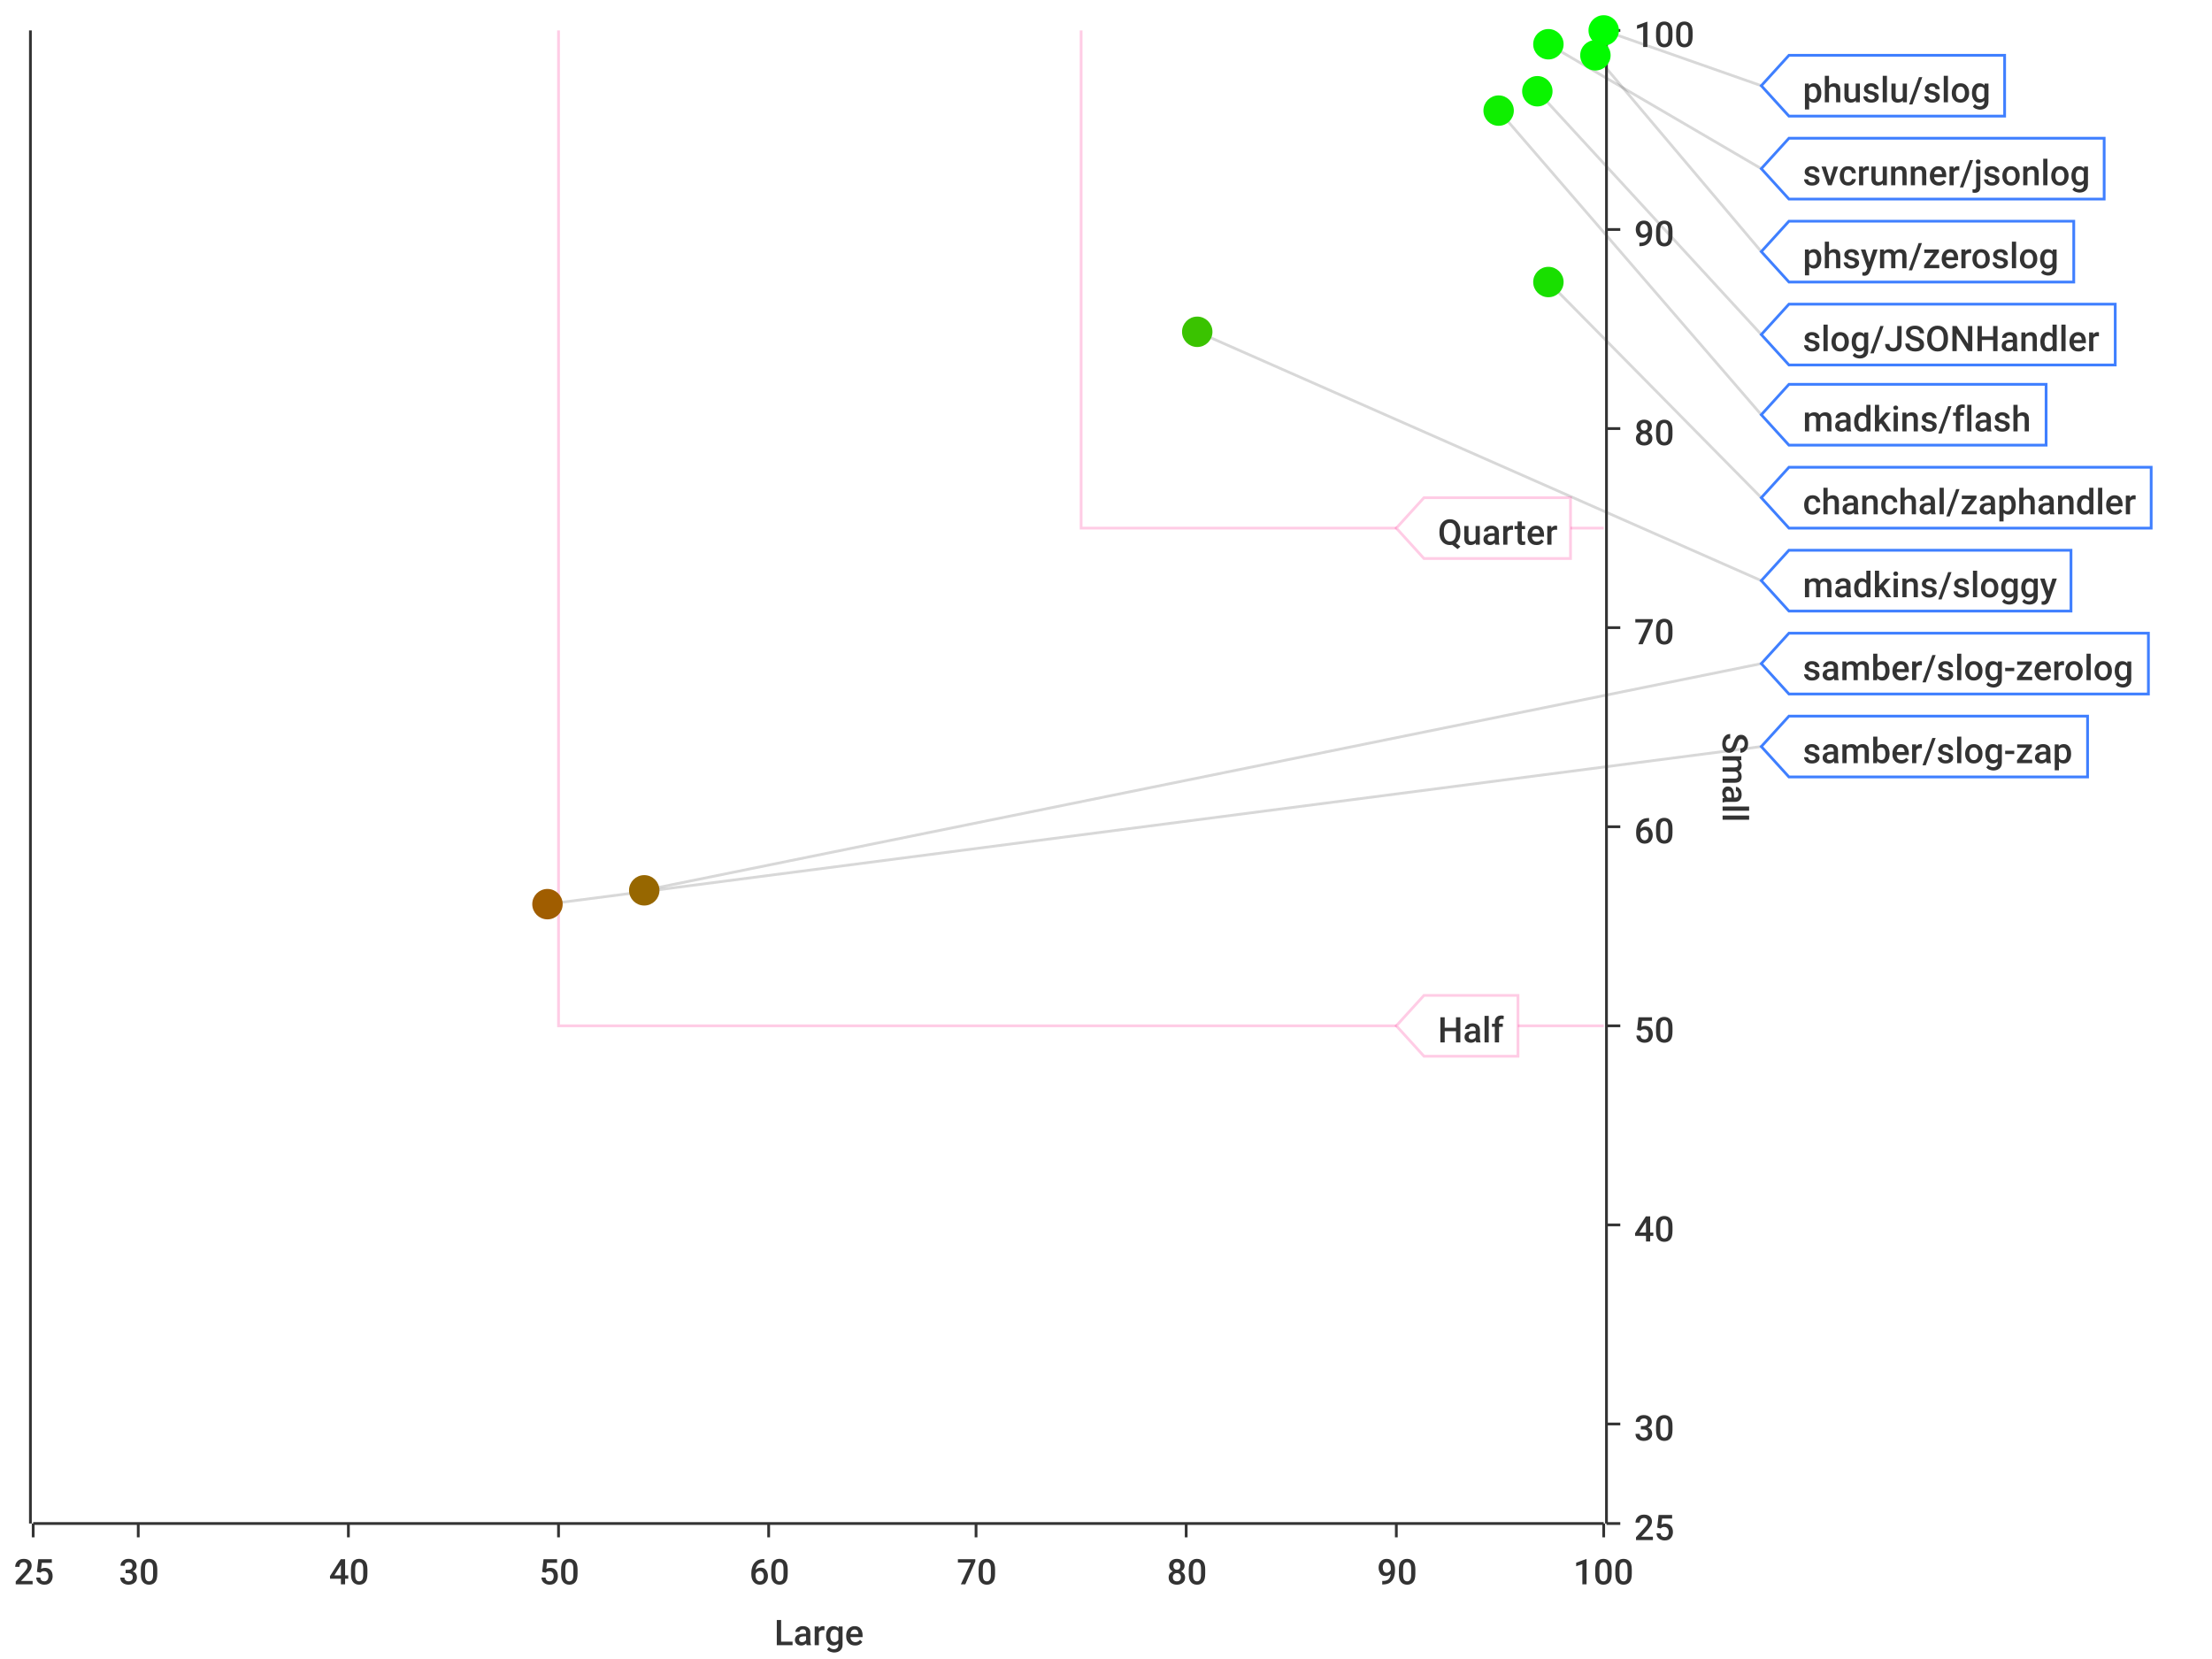
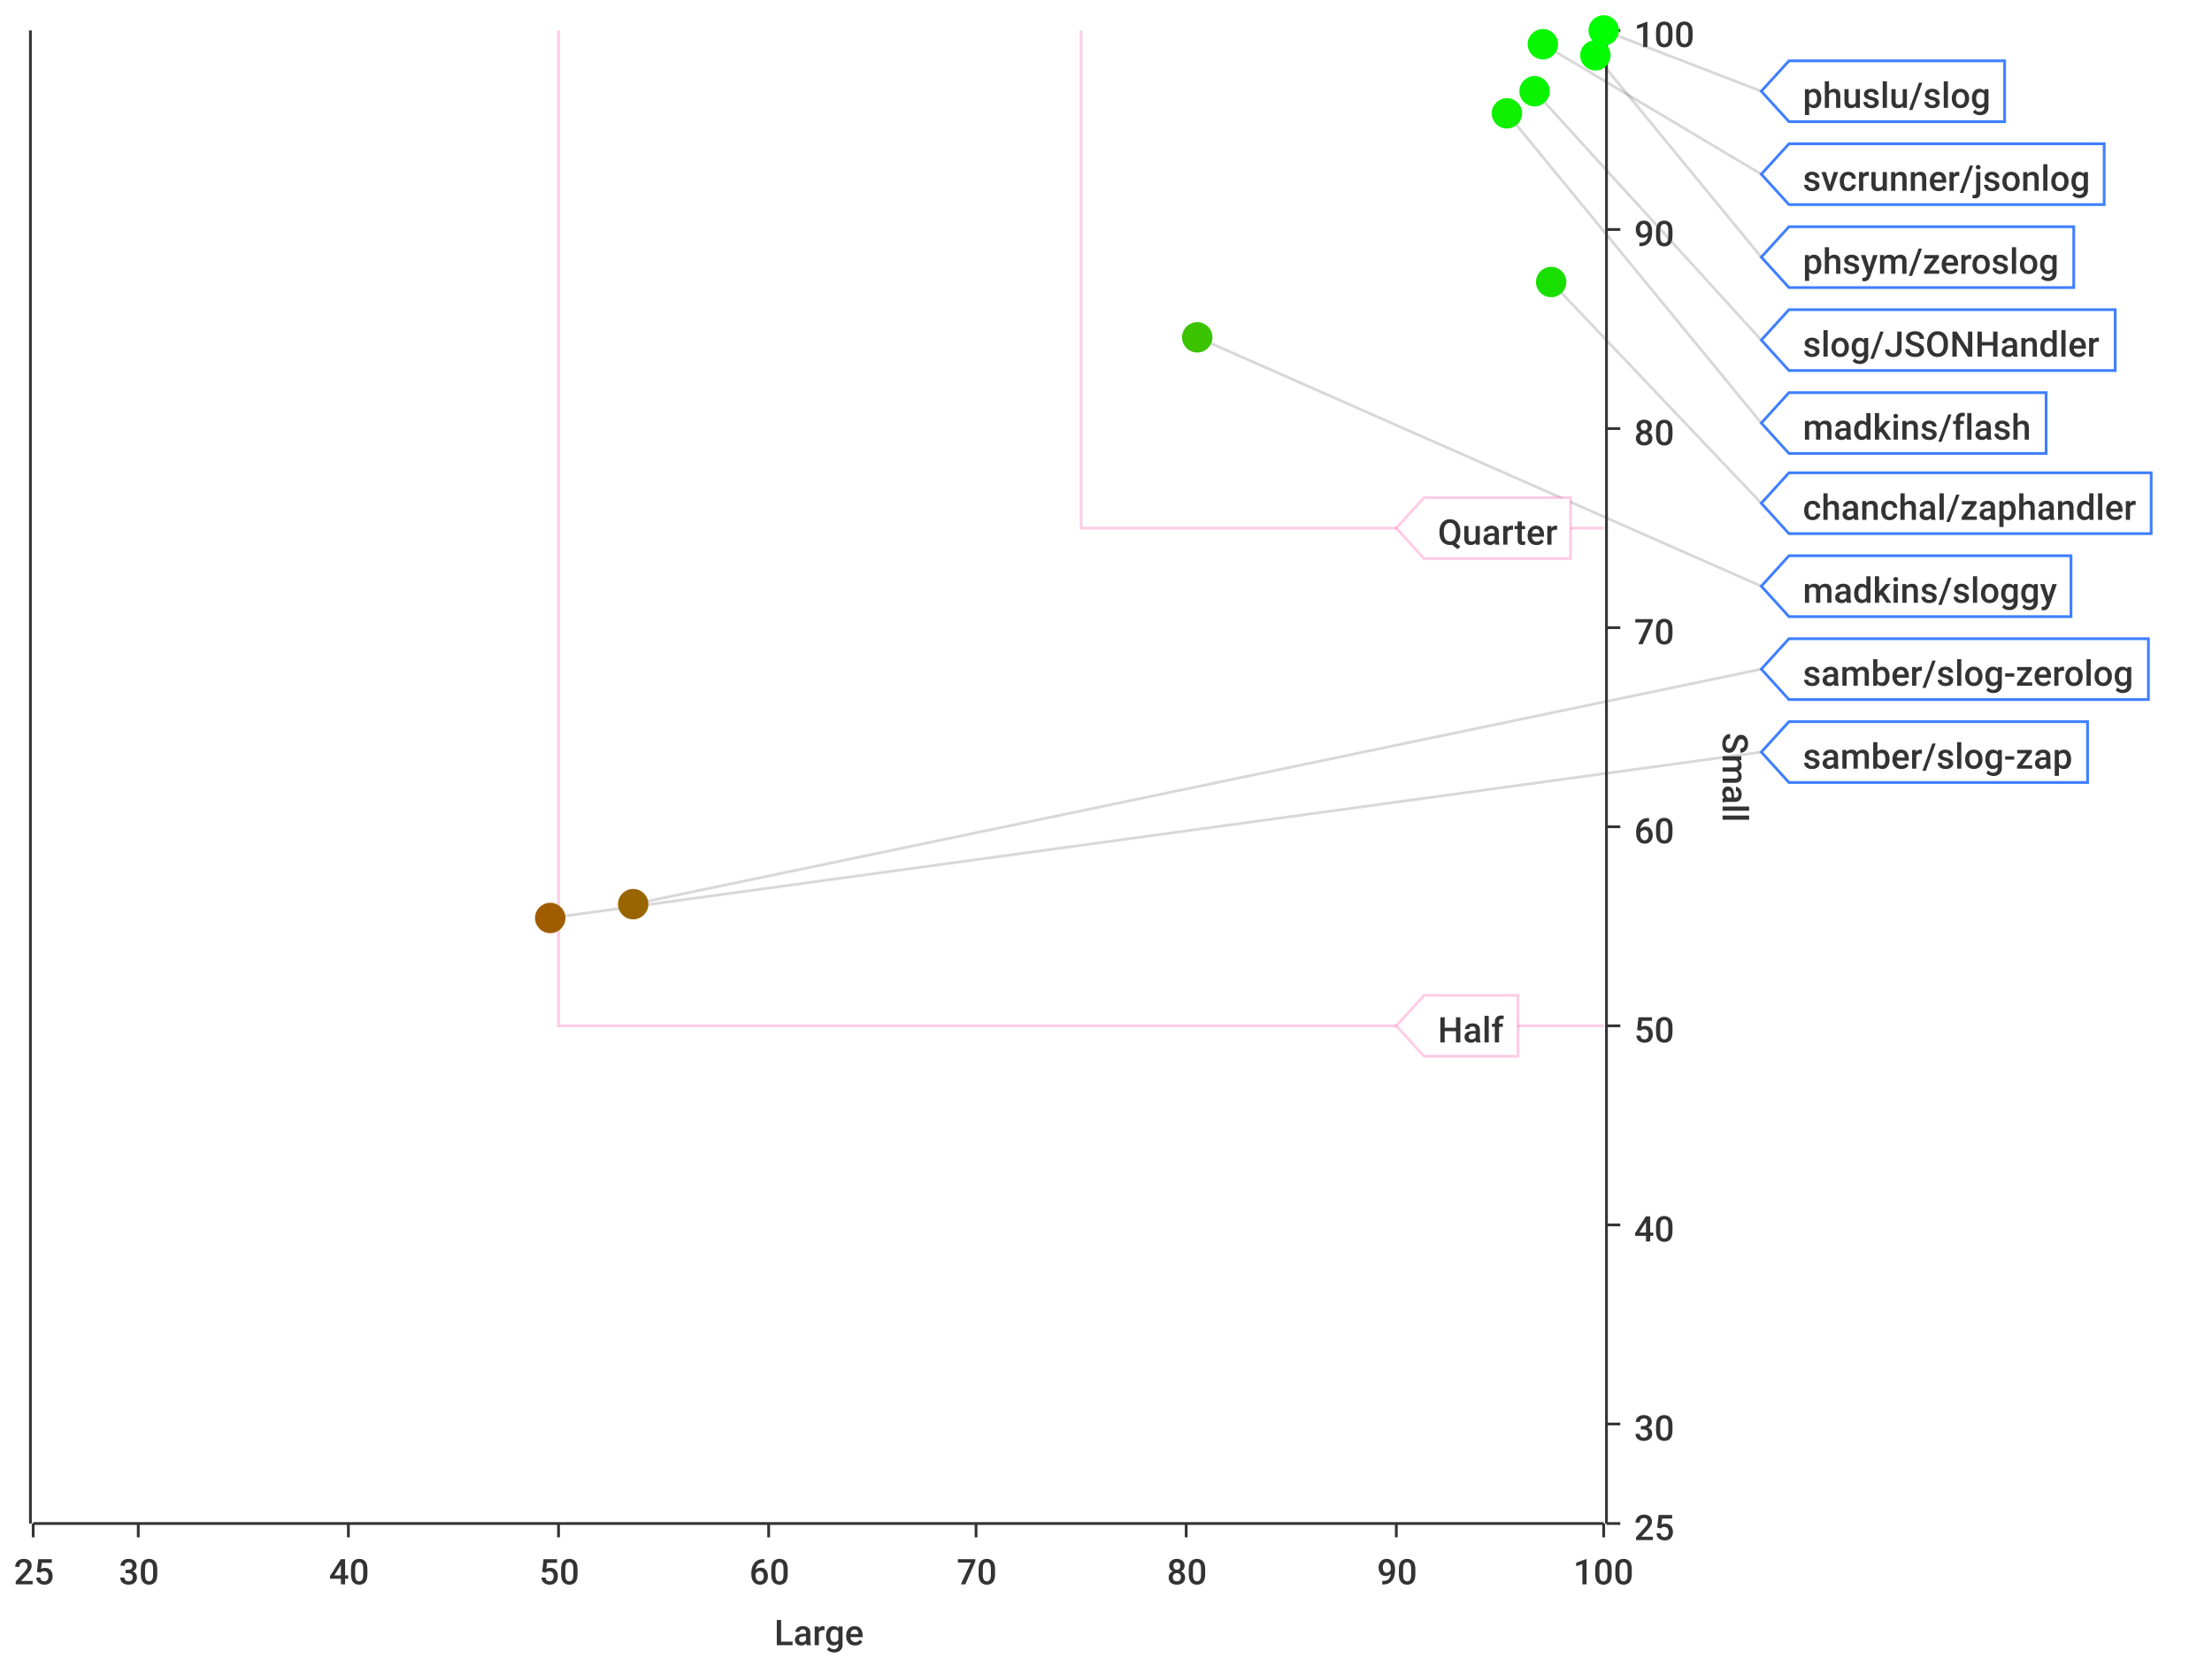
<svg xmlns="http://www.w3.org/2000/svg" width="800" height="600">\n<path d="M 0 0 L 800 0 L 800 600 L 0 600 L 0 0" style="stroke-width:0;stroke:rgba(255,255,255,1.0);fill:rgba(255,255,255,1.0)" />
  <path d="M 12 11 L 580 11 L 580 551 L 12 551 L 12 11" style="stroke-width:0;stroke:rgba(255,255,255,1.0);fill:rgba(255,255,255,1.0)" />
  <path d="M 12 551 L 580 551" style="stroke-width:1;stroke:rgba(51,51,51,1.0);fill:none" />
  <path d="M 12 551 L 12 556" style="stroke-width:1;stroke:rgba(51,51,51,1.0);fill:none" />
  <text x="5" y="573" style="stroke-width:0;stroke:none;fill:rgba(51,51,51,1.0);font-size:12.8px;font-family:'Roboto Medium',sans-serif">25</text>
  <path d="M 50 551 L 50 556" style="stroke-width:1;stroke:rgba(51,51,51,1.0);fill:none" />
  <text x="43" y="573" style="stroke-width:0;stroke:none;fill:rgba(51,51,51,1.0);font-size:12.8px;font-family:'Roboto Medium',sans-serif">30</text>
  <path d="M 126 551 L 126 556" style="stroke-width:1;stroke:rgba(51,51,51,1.0);fill:none" />
  <text x="119" y="573" style="stroke-width:0;stroke:none;fill:rgba(51,51,51,1.0);font-size:12.8px;font-family:'Roboto Medium',sans-serif">40</text>
  <path d="M 202 551 L 202 556" style="stroke-width:1;stroke:rgba(51,51,51,1.0);fill:none" />
  <text x="195" y="573" style="stroke-width:0;stroke:none;fill:rgba(51,51,51,1.0);font-size:12.8px;font-family:'Roboto Medium',sans-serif">50</text>
  <path d="M 278 551 L 278 556" style="stroke-width:1;stroke:rgba(51,51,51,1.0);fill:none" />
  <text x="271" y="573" style="stroke-width:0;stroke:none;fill:rgba(51,51,51,1.0);font-size:12.8px;font-family:'Roboto Medium',sans-serif">60</text>
  <path d="M 353 551 L 353 556" style="stroke-width:1;stroke:rgba(51,51,51,1.0);fill:none" />
  <text x="346" y="573" style="stroke-width:0;stroke:none;fill:rgba(51,51,51,1.0);font-size:12.8px;font-family:'Roboto Medium',sans-serif">70</text>
  <path d="M 429 551 L 429 556" style="stroke-width:1;stroke:rgba(51,51,51,1.0);fill:none" />
  <text x="422" y="573" style="stroke-width:0;stroke:none;fill:rgba(51,51,51,1.0);font-size:12.8px;font-family:'Roboto Medium',sans-serif">80</text>
  <path d="M 505 551 L 505 556" style="stroke-width:1;stroke:rgba(51,51,51,1.0);fill:none" />
  <text x="498" y="573" style="stroke-width:0;stroke:none;fill:rgba(51,51,51,1.0);font-size:12.8px;font-family:'Roboto Medium',sans-serif">90</text>
  <path d="M 580 551 L 580 556" style="stroke-width:1;stroke:rgba(51,51,51,1.0);fill:none" />
  <text x="569" y="573" style="stroke-width:0;stroke:none;fill:rgba(51,51,51,1.0);font-size:12.8px;font-family:'Roboto Medium',sans-serif">100</text>
  <text x="280" y="595" style="stroke-width:0;stroke:none;fill:rgba(51,51,51,1.0);font-size:12.8px;font-family:'Roboto Medium',sans-serif">Large</text>
  <path d="M 50 551 L 50 11" style="stroke-width:0;stroke:none;fill:none" />
  <path d="M 126 551 L 126 11" style="stroke-width:0;stroke:none;fill:none" />
  <path d="M 202 551 L 202 11" style="stroke-width:0;stroke:none;fill:none" />
  <path d="M 278 551 L 278 11" style="stroke-width:0;stroke:none;fill:none" />
  <path d="M 353 551 L 353 11" style="stroke-width:0;stroke:none;fill:none" />
  <path d="M 429 551 L 429 11" style="stroke-width:0;stroke:none;fill:none" />
  <path d="M 505 551 L 505 11" style="stroke-width:0;stroke:none;fill:none" />
  <path d="M 581 551 L 581 11" style="stroke-width:1;stroke:rgba(51,51,51,1.0);fill:none" />
  <path d="M 581 551 L 586 551" style="stroke-width:1;stroke:rgba(51,51,51,1.0);fill:none" />
  <text x="591" y="557" style="stroke-width:0;stroke:none;fill:rgba(51,51,51,1.0);font-size:12.8px;font-family:'Roboto Medium',sans-serif">25</text>
  <path d="M 581 515 L 586 515" style="stroke-width:1;stroke:rgba(51,51,51,1.0);fill:none" />
  <text x="591" y="521" style="stroke-width:0;stroke:none;fill:rgba(51,51,51,1.0);font-size:12.8px;font-family:'Roboto Medium',sans-serif">30</text>
  <path d="M 581 443 L 586 443" style="stroke-width:1;stroke:rgba(51,51,51,1.0);fill:none" />
  <text x="591" y="449" style="stroke-width:0;stroke:none;fill:rgba(51,51,51,1.0);font-size:12.8px;font-family:'Roboto Medium',sans-serif">40</text>
  <path d="M 581 371 L 586 371" style="stroke-width:1;stroke:rgba(51,51,51,1.0);fill:none" />
  <text x="591" y="377" style="stroke-width:0;stroke:none;fill:rgba(51,51,51,1.0);font-size:12.8px;font-family:'Roboto Medium',sans-serif">50</text>
  <path d="M 581 299 L 586 299" style="stroke-width:1;stroke:rgba(51,51,51,1.0);fill:none" />
  <text x="591" y="305" style="stroke-width:0;stroke:none;fill:rgba(51,51,51,1.0);font-size:12.8px;font-family:'Roboto Medium',sans-serif">60</text>
  <path d="M 581 227 L 586 227" style="stroke-width:1;stroke:rgba(51,51,51,1.0);fill:none" />
  <text x="591" y="233" style="stroke-width:0;stroke:none;fill:rgba(51,51,51,1.0);font-size:12.8px;font-family:'Roboto Medium',sans-serif">70</text>
  <path d="M 581 155 L 586 155" style="stroke-width:1;stroke:rgba(51,51,51,1.0);fill:none" />
  <text x="591" y="161" style="stroke-width:0;stroke:none;fill:rgba(51,51,51,1.0);font-size:12.8px;font-family:'Roboto Medium',sans-serif">80</text>
  <path d="M 581 83 L 586 83" style="stroke-width:1;stroke:rgba(51,51,51,1.0);fill:none" />
  <text x="591" y="89" style="stroke-width:0;stroke:none;fill:rgba(51,51,51,1.0);font-size:12.8px;font-family:'Roboto Medium',sans-serif">90</text>
  <path d="M 581 11 L 586 11" style="stroke-width:1;stroke:rgba(51,51,51,1.0);fill:none" />
  <text x="591" y="17" style="stroke-width:0;stroke:none;fill:rgba(51,51,51,1.0);font-size:12.8px;font-family:'Roboto Medium',sans-serif">100</text>
  <text x="623" y="265" style="stroke-width:0;stroke:none;fill:rgba(51,51,51,1.0);font-size:12.8px;font-family:'Roboto Medium',sans-serif" transform="rotate(90.00,623,265)">Small</text>
  <path d="M 12 731 L 580 731" style="stroke-width:0;stroke:none;fill:none" />
  <path d="M 12 515 L 580 515" style="stroke-width:0;stroke:none;fill:none" />
  <path d="M 12 443 L 580 443" style="stroke-width:0;stroke:none;fill:none" />
  <path d="M 12 371 L 580 371" style="stroke-width:0;stroke:none;fill:none" />
  <path d="M 12 299 L 580 299" style="stroke-width:0;stroke:none;fill:none" />
  <path d="M 12 227 L 580 227" style="stroke-width:0;stroke:none;fill:none" />
  <path d="M 12 155 L 580 155" style="stroke-width:0;stroke:none;fill:none" />
  <path d="M 12 83 L 580 83" style="stroke-width:0;stroke:none;fill:none" />
  <path d="M 11 551 L 11 11" style="stroke-width:1;stroke:rgba(51,51,51,1.0);fill:none" />
  <path d="M 11 -9223372036854775257 L 6 -9223372036854775257" style="stroke-width:1;stroke:rgba(51,51,51,1.0);fill:none" />
  <text x="-25" y="-9223372036854775251" style="stroke-width:0;stroke:none;fill:rgba(51,51,51,1.0);font-size:12.8px;font-family:'Roboto Medium',sans-serif">0.00</text>
  <path d="M 11 -9223372036854775257 L 6 -9223372036854775257" style="stroke-width:1;stroke:rgba(51,51,51,1.0);fill:none" />
  <text x="-25" y="-9223372036854775251" style="stroke-width:0;stroke:none;fill:rgba(51,51,51,1.0);font-size:12.8px;font-family:'Roboto Medium',sans-serif">0.00</text>
  <path d="M 11 -9223372036854775257 L 6 -9223372036854775257" style="stroke-width:1;stroke:rgba(51,51,51,1.0);fill:none" />
  <text x="-25" y="-9223372036854775251" style="stroke-width:0;stroke:none;fill:rgba(51,51,51,1.0);font-size:12.8px;font-family:'Roboto Medium',sans-serif">0.00</text>
  <path d="M 11 -9223372036854775257 L 6 -9223372036854775257" style="stroke-width:1;stroke:rgba(51,51,51,1.0);fill:none" />
  <text x="-25" y="-9223372036854775251" style="stroke-width:0;stroke:none;fill:rgba(51,51,51,1.0);font-size:12.8px;font-family:'Roboto Medium',sans-serif">0.00</text>
  <path d="M 11 -9223372036854775257 L 6 -9223372036854775257" style="stroke-width:1;stroke:rgba(51,51,51,1.0);fill:none" />
  <text x="-25" y="-9223372036854775251" style="stroke-width:0;stroke:none;fill:rgba(51,51,51,1.0);font-size:12.8px;font-family:'Roboto Medium',sans-serif">0.00</text>
  <path d="M 11 -9223372036854775257 L 6 -9223372036854775257" style="stroke-width:1;stroke:rgba(51,51,51,1.0);fill:none" />
  <text x="-25" y="-9223372036854775251" style="stroke-width:0;stroke:none;fill:rgba(51,51,51,1.0);font-size:12.8px;font-family:'Roboto Medium',sans-serif">0.00</text>
  <path d="M 11 -9223372036854775257 L 6 -9223372036854775257" style="stroke-width:1;stroke:rgba(51,51,51,1.0);fill:none" />
  <text x="-25" y="-9223372036854775251" style="stroke-width:0;stroke:none;fill:rgba(51,51,51,1.0);font-size:12.8px;font-family:'Roboto Medium',sans-serif">0.00</text>
  <path d="M 11 -9223372036854775257 L 6 -9223372036854775257" style="stroke-width:1;stroke:rgba(51,51,51,1.0);fill:none" />
  <text x="-25" y="-9223372036854775251" style="stroke-width:0;stroke:none;fill:rgba(51,51,51,1.0);font-size:12.8px;font-family:'Roboto Medium',sans-serif">0.00</text>
  <path d="M 11 -9223372036854775257 L 6 -9223372036854775257" style="stroke-width:1;stroke:rgba(51,51,51,1.0);fill:none" />
  <text x="-25" y="-9223372036854775251" style="stroke-width:0;stroke:none;fill:rgba(51,51,51,1.0);font-size:12.8px;font-family:'Roboto Medium',sans-serif">0.00</text>
  <path d="M 11 -9223372036854775257 L 6 -9223372036854775257" style="stroke-width:1;stroke:rgba(51,51,51,1.0);fill:none" />
  <text x="-25" y="-9223372036854775251" style="stroke-width:0;stroke:none;fill:rgba(51,51,51,1.0);font-size:12.8px;font-family:'Roboto Medium',sans-serif">0.00</text>
  <path d="M 11 -9223372036854775257 L 6 -9223372036854775257" style="stroke-width:1;stroke:rgba(51,51,51,1.0);fill:none" />
  <text x="-25" y="-9223372036854775251" style="stroke-width:0;stroke:none;fill:rgba(51,51,51,1.0);font-size:12.8px;font-family:'Roboto Medium',sans-serif">0.00</text>
  <path d="M 11 -9223372036854775257 L 6 -9223372036854775257" style="stroke-width:1;stroke:rgba(51,51,51,1.0);fill:none" />
  <text x="-25" y="-9223372036854775251" style="stroke-width:0;stroke:none;fill:rgba(51,51,51,1.0);font-size:12.8px;font-family:'Roboto Medium',sans-serif">0.00</text>
  <path d="M 11 -9223372036854775257 L 6 -9223372036854775257" style="stroke-width:1;stroke:rgba(51,51,51,1.0);fill:none" />
  <text x="-25" y="-9223372036854775251" style="stroke-width:0;stroke:none;fill:rgba(51,51,51,1.0);font-size:12.8px;font-family:'Roboto Medium',sans-serif">0.00</text>
  <path d="M 11 -9223372036854775257 L 6 -9223372036854775257" style="stroke-width:1;stroke:rgba(51,51,51,1.0);fill:none" />
  <text x="-25" y="-9223372036854775251" style="stroke-width:0;stroke:none;fill:rgba(51,51,51,1.0);font-size:12.8px;font-family:'Roboto Medium',sans-serif">0.00</text>
  <path d="M 11 -9223372036854775257 L 6 -9223372036854775257" style="stroke-width:1;stroke:rgba(51,51,51,1.0);fill:none" />
  <text x="-25" y="-9223372036854775251" style="stroke-width:0;stroke:none;fill:rgba(51,51,51,1.0);font-size:12.8px;font-family:'Roboto Medium',sans-serif">0.00</text>
  <path d="M 12 -9223372036854775257 L 580 -9223372036854775257" style="stroke-width:0;stroke:none;fill:none" />
  <path d="M 12 -9223372036854775257 L 580 -9223372036854775257" style="stroke-width:0;stroke:none;fill:none" />
  <path d="M 12 -9223372036854775257 L 580 -9223372036854775257" style="stroke-width:0;stroke:none;fill:none" />
  <path d="M 12 -9223372036854775257 L 580 -9223372036854775257" style="stroke-width:0;stroke:none;fill:none" />
  <path d="M 12 -9223372036854775257 L 580 -9223372036854775257" style="stroke-width:0;stroke:none;fill:none" />
  <path d="M 12 -9223372036854775257 L 580 -9223372036854775257" style="stroke-width:0;stroke:none;fill:none" />
  <path d="M 12 -9223372036854775257 L 580 -9223372036854775257" style="stroke-width:0;stroke:none;fill:none" />
  <path d="M 12 -9223372036854775257 L 580 -9223372036854775257" style="stroke-width:0;stroke:none;fill:none" />
  <path d="M 12 -9223372036854775257 L 580 -9223372036854775257" style="stroke-width:0;stroke:none;fill:none" />
  <path d="M 12 -9223372036854775257 L 580 -9223372036854775257" style="stroke-width:0;stroke:none;fill:none" />
  <path d="M 12 -9223372036854775257 L 580 -9223372036854775257" style="stroke-width:0;stroke:none;fill:none" />
  <path d="M 12 -9223372036854775257 L 580 -9223372036854775257" style="stroke-width:0;stroke:none;fill:none" />
  <path d="M 12 -9223372036854775257 L 580 -9223372036854775257" style="stroke-width:0;stroke:none;fill:none" />
  <path d="M 12 -9223372036854775257 L 580 -9223372036854775257" style="stroke-width:0;stroke:none;fill:none" />
-   <path d="M 580 11 L 637 31" style="stroke-width:1;stroke:rgba(63,63,63,0.2);fill:none" />
-   <path d="M 560 16 L 637 61" style="stroke-width:1;stroke:rgba(63,63,63,0.2);fill:none" />
-   <path d="M 577 20 L 637 91" style="stroke-width:1;stroke:rgba(63,63,63,0.2);fill:none" />
-   <path d="M 556 33 L 637 121" style="stroke-width:1;stroke:rgba(63,63,63,0.2);fill:none" />
-   <path d="M 542 40 L 637 150" style="stroke-width:1;stroke:rgba(63,63,63,0.2);fill:none" />
-   <path d="M 560 102 L 637 180" style="stroke-width:1;stroke:rgba(63,63,63,0.2);fill:none" />
-   <path d="M 433 120 L 637 210" style="stroke-width:1;stroke:rgba(63,63,63,0.2);fill:none" />
-   <path d="M 233 322 L 637 240" style="stroke-width:1;stroke:rgba(63,63,63,0.2);fill:none" />
-   <path d="M 198 327 L 637 270" style="stroke-width:1;stroke:rgba(63,63,63,0.2);fill:none" />
+   <path d="M 580 11 L 637 33" style="stroke-width:1;stroke:rgba(63,63,63,0.2);fill:none" />
+   <path d="M 558 16 L 637 63" style="stroke-width:1;stroke:rgba(63,63,63,0.2);fill:none" />
+   <path d="M 577 20 L 637 93" style="stroke-width:1;stroke:rgba(63,63,63,0.2);fill:none" />
+   <path d="M 555 33 L 637 123" style="stroke-width:1;stroke:rgba(63,63,63,0.2);fill:none" />
+   <path d="M 545 41 L 637 153" style="stroke-width:1;stroke:rgba(63,63,63,0.2);fill:none" />
+   <path d="M 561 102 L 637 182" style="stroke-width:1;stroke:rgba(63,63,63,0.2);fill:none" />
+   <path d="M 433 122 L 637 212" style="stroke-width:1;stroke:rgba(63,63,63,0.2);fill:none" />
+   <path d="M 229 327 L 637 242" style="stroke-width:1;stroke:rgba(63,63,63,0.2);fill:none" />
+   <path d="M 199 332 L 637 272" style="stroke-width:1;stroke:rgba(63,63,63,0.2);fill:none" />
  <path d="M 202 11 L 202 371 L 580 371" style="stroke-width:1;stroke:rgba(255,0,127,0.2);fill:none" />
  <path d="M 391 11 L 391 191 L 580 191" style="stroke-width:1;stroke:rgba(255,0,127,0.2);fill:none" />
  <path d="M 505 371 L 515 360 L 549 360 L 549 382 L 515 382 L 505 371 Z" style="stroke-width:1;stroke:rgba(255,0,127,0.2);fill:rgba(255,255,255,1.0)" />
  <text x="520" y="377" style="stroke-width:0;stroke:none;fill:rgba(51,51,51,1.0);font-size:12.8px;font-family:'Roboto Medium',sans-serif">Half</text>
  <path d="M 505 191 L 515 180 L 568 180 L 568 202 L 515 202 L 505 191 Z" style="stroke-width:1;stroke:rgba(255,0,127,0.2);fill:rgba(255,255,255,1.0)" />
  <text x="520" y="197" style="stroke-width:0;stroke:none;fill:rgba(51,51,51,1.0);font-size:12.8px;font-family:'Roboto Medium',sans-serif">Quarter</text>
  <circle cx="580" cy="11" r="5" style="stroke-width:1;stroke:rgba(0,255,0,1.0);fill:rgba(0,255,0,1.0)" />
  <path d="" style="stroke-width:1;stroke:rgba(0,255,0,1.0);fill:rgba(0,255,0,1.0)" />
-   <circle cx="560" cy="16" r="5" style="stroke-width:1;stroke:rgba(6,248,0,1.0);fill:rgba(6,248,0,1.0)" />
-   <path d="" style="stroke-width:1;stroke:rgba(6,248,0,1.0);fill:rgba(6,248,0,1.0)" />
+   <circle cx="558" cy="16" r="5" style="stroke-width:1;stroke:rgba(6,247,0,1.0);fill:rgba(6,247,0,1.0)" />
+   <path d="" style="stroke-width:1;stroke:rgba(6,247,0,1.0);fill:rgba(6,247,0,1.0)" />
  <circle cx="577" cy="20" r="5" style="stroke-width:1;stroke:rgba(3,251,0,1.0);fill:rgba(3,251,0,1.0)" />
  <path d="" style="stroke-width:1;stroke:rgba(3,251,0,1.0);fill:rgba(3,251,0,1.0)" />
-   <circle cx="556" cy="33" r="5" style="stroke-width:1;stroke:rgba(10,244,0,1.0);fill:rgba(10,244,0,1.0)" />
+   <circle cx="555" cy="33" r="5" style="stroke-width:1;stroke:rgba(10,244,0,1.0);fill:rgba(10,244,0,1.0)" />
  <path d="" style="stroke-width:1;stroke:rgba(10,244,0,1.0);fill:rgba(10,244,0,1.0)" />
-   <circle cx="542" cy="40" r="5" style="stroke-width:1;stroke:rgba(15,239,0,1.0);fill:rgba(15,239,0,1.0)" />
+   <circle cx="545" cy="41" r="5" style="stroke-width:1;stroke:rgba(15,239,0,1.0);fill:rgba(15,239,0,1.0)" />
  <path d="" style="stroke-width:1;stroke:rgba(15,239,0,1.0);fill:rgba(15,239,0,1.0)" />
-   <circle cx="560" cy="102" r="5" style="stroke-width:1;stroke:rgba(25,223,0,1.0);fill:rgba(25,223,0,1.0)" />
+   <circle cx="561" cy="102" r="5" style="stroke-width:1;stroke:rgba(25,223,0,1.0);fill:rgba(25,223,0,1.0)" />
  <path d="" style="stroke-width:1;stroke:rgba(25,223,0,1.0);fill:rgba(25,223,0,1.0)" />
-   <circle cx="433" cy="120" r="5" style="stroke-width:1;stroke:rgba(58,195,0,1.0);fill:rgba(58,195,0,1.0)" />
-   <path d="" style="stroke-width:1;stroke:rgba(58,195,0,1.0);fill:rgba(58,195,0,1.0)" />
-   <circle cx="233" cy="322" r="5" style="stroke-width:1;stroke:rgba(151,103,0,1.0);fill:rgba(151,103,0,1.0)" />
-   <path d="" style="stroke-width:1;stroke:rgba(151,103,0,1.0);fill:rgba(151,103,0,1.0)" />
-   <circle cx="198" cy="327" r="5" style="stroke-width:1;stroke:rgba(160,93,0,1.0);fill:rgba(160,93,0,1.0)" />
+   <circle cx="433" cy="122" r="5" style="stroke-width:1;stroke:rgba(59,195,0,1.0);fill:rgba(59,195,0,1.0)" />
+   <path d="" style="stroke-width:1;stroke:rgba(59,195,0,1.0);fill:rgba(59,195,0,1.0)" />
+   <circle cx="229" cy="327" r="5" style="stroke-width:1;stroke:rgba(153,101,0,1.0);fill:rgba(153,101,0,1.0)" />
+   <path d="" style="stroke-width:1;stroke:rgba(153,101,0,1.0);fill:rgba(153,101,0,1.0)" />
+   <circle cx="199" cy="332" r="5" style="stroke-width:1;stroke:rgba(160,93,0,1.0);fill:rgba(160,93,0,1.0)" />
  <path d="" style="stroke-width:1;stroke:rgba(160,93,0,1.0);fill:rgba(160,93,0,1.0)" />
-   <path d="M 637 31 L 647 20 L 725 20 L 725 42 L 647 42 L 637 31 Z" style="stroke-width:1;stroke:rgba(63,127,255,1.0);fill:rgba(255,255,255,1.0)" />
-   <text x="652" y="37" style="stroke-width:0;stroke:none;fill:rgba(51,51,51,1.0);font-size:12.8px;font-family:'Roboto Medium',sans-serif">phuslu/slog</text>
-   <path d="M 637 61 L 647 50 L 761 50 L 761 72 L 647 72 L 637 61 Z" style="stroke-width:1;stroke:rgba(63,127,255,1.0);fill:rgba(255,255,255,1.0)" />
-   <text x="652" y="67" style="stroke-width:0;stroke:none;fill:rgba(51,51,51,1.0);font-size:12.8px;font-family:'Roboto Medium',sans-serif">svcrunner/jsonlog</text>
-   <path d="M 637 91 L 647 80 L 750 80 L 750 102 L 647 102 L 637 91 Z" style="stroke-width:1;stroke:rgba(63,127,255,1.0);fill:rgba(255,255,255,1.0)" />
-   <text x="652" y="97" style="stroke-width:0;stroke:none;fill:rgba(51,51,51,1.0);font-size:12.8px;font-family:'Roboto Medium',sans-serif">phsym/zeroslog</text>
-   <path d="M 637 121 L 647 110 L 765 110 L 765 132 L 647 132 L 637 121 Z" style="stroke-width:1;stroke:rgba(63,127,255,1.0);fill:rgba(255,255,255,1.0)" />
-   <text x="652" y="127" style="stroke-width:0;stroke:none;fill:rgba(51,51,51,1.0);font-size:12.8px;font-family:'Roboto Medium',sans-serif">slog/JSONHandler</text>
-   <path d="M 637 150 L 647 139 L 740 139 L 740 161 L 647 161 L 637 150 Z" style="stroke-width:1;stroke:rgba(63,127,255,1.0);fill:rgba(255,255,255,1.0)" />
-   <text x="652" y="156" style="stroke-width:0;stroke:none;fill:rgba(51,51,51,1.0);font-size:12.8px;font-family:'Roboto Medium',sans-serif">madkins/flash</text>
-   <path d="M 637 180 L 647 169 L 778 169 L 778 191 L 647 191 L 637 180 Z" style="stroke-width:1;stroke:rgba(63,127,255,1.0);fill:rgba(255,255,255,1.0)" />
-   <text x="652" y="186" style="stroke-width:0;stroke:none;fill:rgba(51,51,51,1.0);font-size:12.8px;font-family:'Roboto Medium',sans-serif">chanchal/zaphandler</text>
-   <path d="M 637 210 L 647 199 L 749 199 L 749 221 L 647 221 L 637 210 Z" style="stroke-width:1;stroke:rgba(63,127,255,1.0);fill:rgba(255,255,255,1.0)" />
-   <text x="652" y="216" style="stroke-width:0;stroke:none;fill:rgba(51,51,51,1.0);font-size:12.8px;font-family:'Roboto Medium',sans-serif">madkins/sloggy</text>
-   <path d="M 637 240 L 647 229 L 777 229 L 777 251 L 647 251 L 637 240 Z" style="stroke-width:1;stroke:rgba(63,127,255,1.0);fill:rgba(255,255,255,1.0)" />
-   <text x="652" y="246" style="stroke-width:0;stroke:none;fill:rgba(51,51,51,1.0);font-size:12.8px;font-family:'Roboto Medium',sans-serif">samber/slog-zerolog</text>
-   <path d="M 637 270 L 647 259 L 755 259 L 755 281 L 647 281 L 637 270 Z" style="stroke-width:1;stroke:rgba(63,127,255,1.0);fill:rgba(255,255,255,1.0)" />
-   <text x="652" y="276" style="stroke-width:0;stroke:none;fill:rgba(51,51,51,1.0);font-size:12.8px;font-family:'Roboto Medium',sans-serif">samber/slog-zap</text>
+   <path d="M 637 33 L 647 22 L 725 22 L 725 44 L 647 44 L 637 33 Z" style="stroke-width:1;stroke:rgba(63,127,255,1.0);fill:rgba(255,255,255,1.0)" />
+   <text x="652" y="39" style="stroke-width:0;stroke:none;fill:rgba(51,51,51,1.0);font-size:12.8px;font-family:'Roboto Medium',sans-serif">phuslu/slog</text>
+   <path d="M 637 63 L 647 52 L 761 52 L 761 74 L 647 74 L 637 63 Z" style="stroke-width:1;stroke:rgba(63,127,255,1.0);fill:rgba(255,255,255,1.0)" />
+   <text x="652" y="69" style="stroke-width:0;stroke:none;fill:rgba(51,51,51,1.0);font-size:12.8px;font-family:'Roboto Medium',sans-serif">svcrunner/jsonlog</text>
+   <path d="M 637 93 L 647 82 L 750 82 L 750 104 L 647 104 L 637 93 Z" style="stroke-width:1;stroke:rgba(63,127,255,1.0);fill:rgba(255,255,255,1.0)" />
+   <text x="652" y="99" style="stroke-width:0;stroke:none;fill:rgba(51,51,51,1.0);font-size:12.8px;font-family:'Roboto Medium',sans-serif">phsym/zeroslog</text>
+   <path d="M 637 123 L 647 112 L 765 112 L 765 134 L 647 134 L 637 123 Z" style="stroke-width:1;stroke:rgba(63,127,255,1.0);fill:rgba(255,255,255,1.0)" />
+   <text x="652" y="129" style="stroke-width:0;stroke:none;fill:rgba(51,51,51,1.0);font-size:12.8px;font-family:'Roboto Medium',sans-serif">slog/JSONHandler</text>
+   <path d="M 637 153 L 647 142 L 740 142 L 740 164 L 647 164 L 637 153 Z" style="stroke-width:1;stroke:rgba(63,127,255,1.0);fill:rgba(255,255,255,1.0)" />
+   <text x="652" y="159" style="stroke-width:0;stroke:none;fill:rgba(51,51,51,1.0);font-size:12.8px;font-family:'Roboto Medium',sans-serif">madkins/flash</text>
+   <path d="M 637 182 L 647 171 L 778 171 L 778 193 L 647 193 L 637 182 Z" style="stroke-width:1;stroke:rgba(63,127,255,1.0);fill:rgba(255,255,255,1.0)" />
+   <text x="652" y="188" style="stroke-width:0;stroke:none;fill:rgba(51,51,51,1.0);font-size:12.8px;font-family:'Roboto Medium',sans-serif">chanchal/zaphandler</text>
+   <path d="M 637 212 L 647 201 L 749 201 L 749 223 L 647 223 L 637 212 Z" style="stroke-width:1;stroke:rgba(63,127,255,1.0);fill:rgba(255,255,255,1.0)" />
+   <text x="652" y="218" style="stroke-width:0;stroke:none;fill:rgba(51,51,51,1.0);font-size:12.8px;font-family:'Roboto Medium',sans-serif">madkins/sloggy</text>
+   <path d="M 637 242 L 647 231 L 777 231 L 777 253 L 647 253 L 637 242 Z" style="stroke-width:1;stroke:rgba(63,127,255,1.0);fill:rgba(255,255,255,1.0)" />
+   <text x="652" y="248" style="stroke-width:0;stroke:none;fill:rgba(51,51,51,1.0);font-size:12.8px;font-family:'Roboto Medium',sans-serif">samber/slog-zerolog</text>
+   <path d="M 637 272 L 647 261 L 755 261 L 755 283 L 647 283 L 637 272 Z" style="stroke-width:1;stroke:rgba(63,127,255,1.0);fill:rgba(255,255,255,1.0)" />
+   <text x="652" y="278" style="stroke-width:0;stroke:none;fill:rgba(51,51,51,1.0);font-size:12.8px;font-family:'Roboto Medium',sans-serif">samber/slog-zap</text>
</svg>
